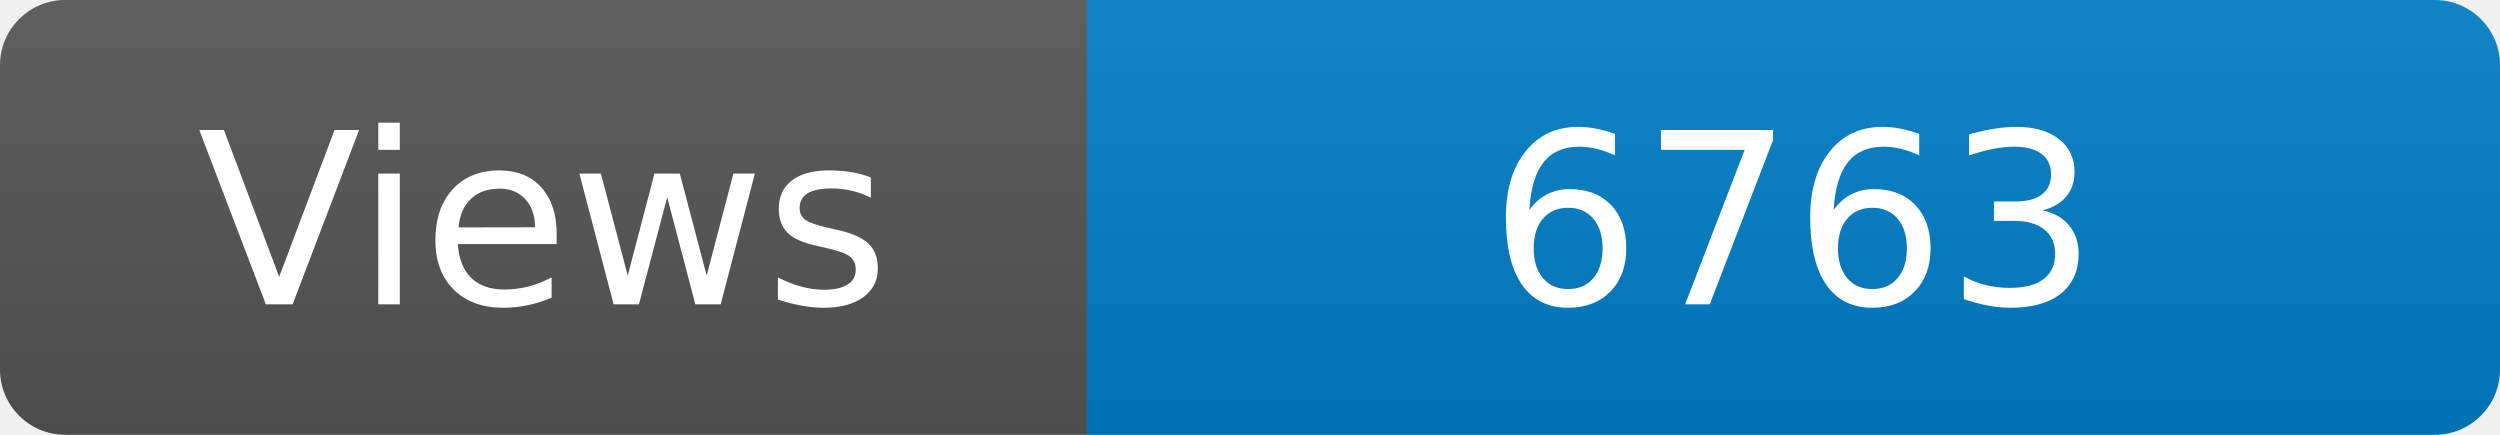
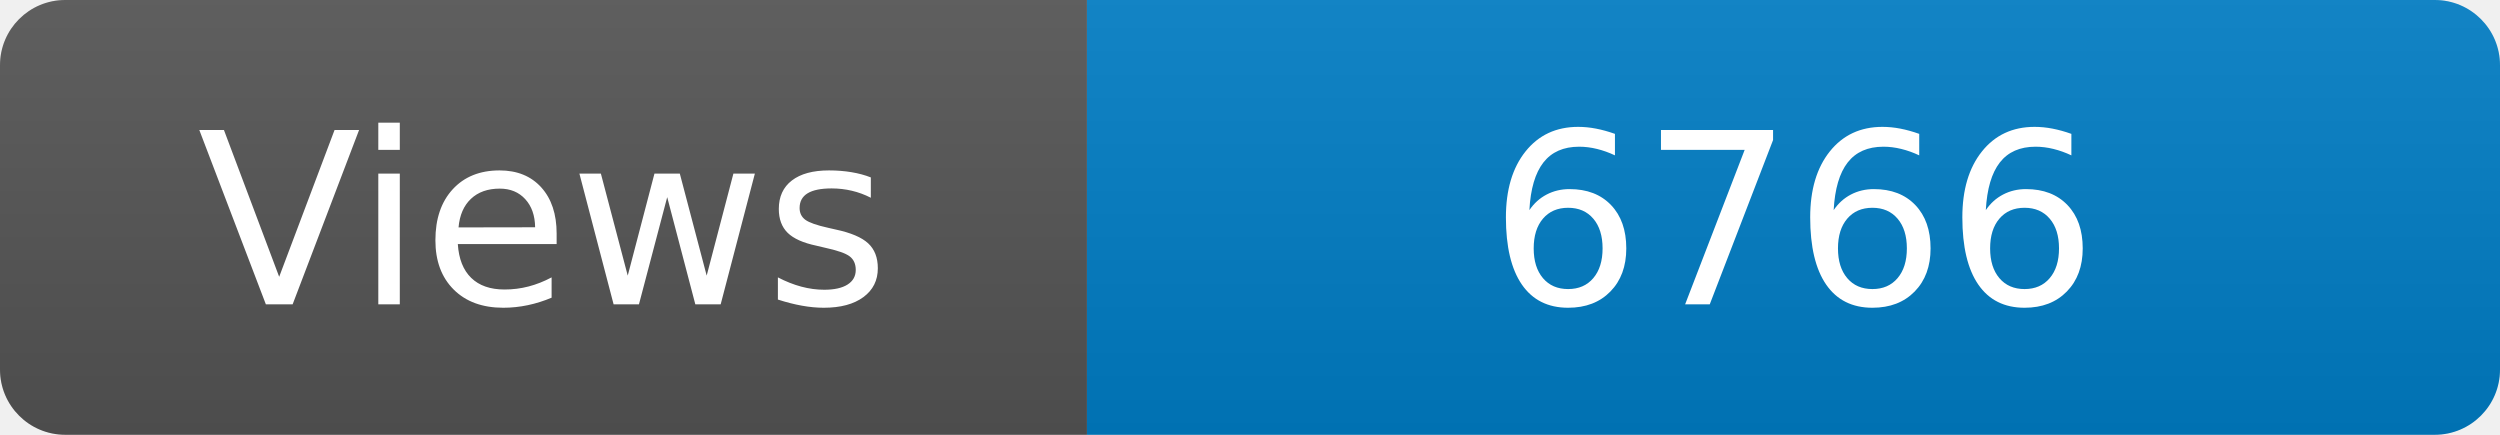
<svg xmlns="http://www.w3.org/2000/svg" width="115" height="20" role="img" aria-label="Maintained?: yes">
  <linearGradient id="s" x2="0" y2="100%">
    <stop offset="0" stop-color="#bbb" stop-opacity=".1" />
    <stop offset="1" stop-opacity=".1" />
  </linearGradient>
  <clipPath id="r">
    <rect width="115" height="20" rx="3" fill="#fff" />
  </clipPath>
  <g clip-path="url(#r)">
    <rect width="50" height="20" fill="#555" />
    <rect x="50" width="160" height="20" fill="#007ec6" />
    <rect width="115" height="20" fill="url(#s)" />
  </g>
  <g fill="#fff" text-anchor="middle" font-family="Verdana,Geneva,DejaVu Sans,sans-serif" font-size="110">
    <text x="250" y="140" transform="scale(.1)" fill="#fff">Views</text>
-     <text x="825" y="140" transform="scale(.1)" fill="#fff">6763</text>
+     <text x="825" y="140" transform="scale(.1)" fill="#fff">6766</text>
  </g>
</svg>
